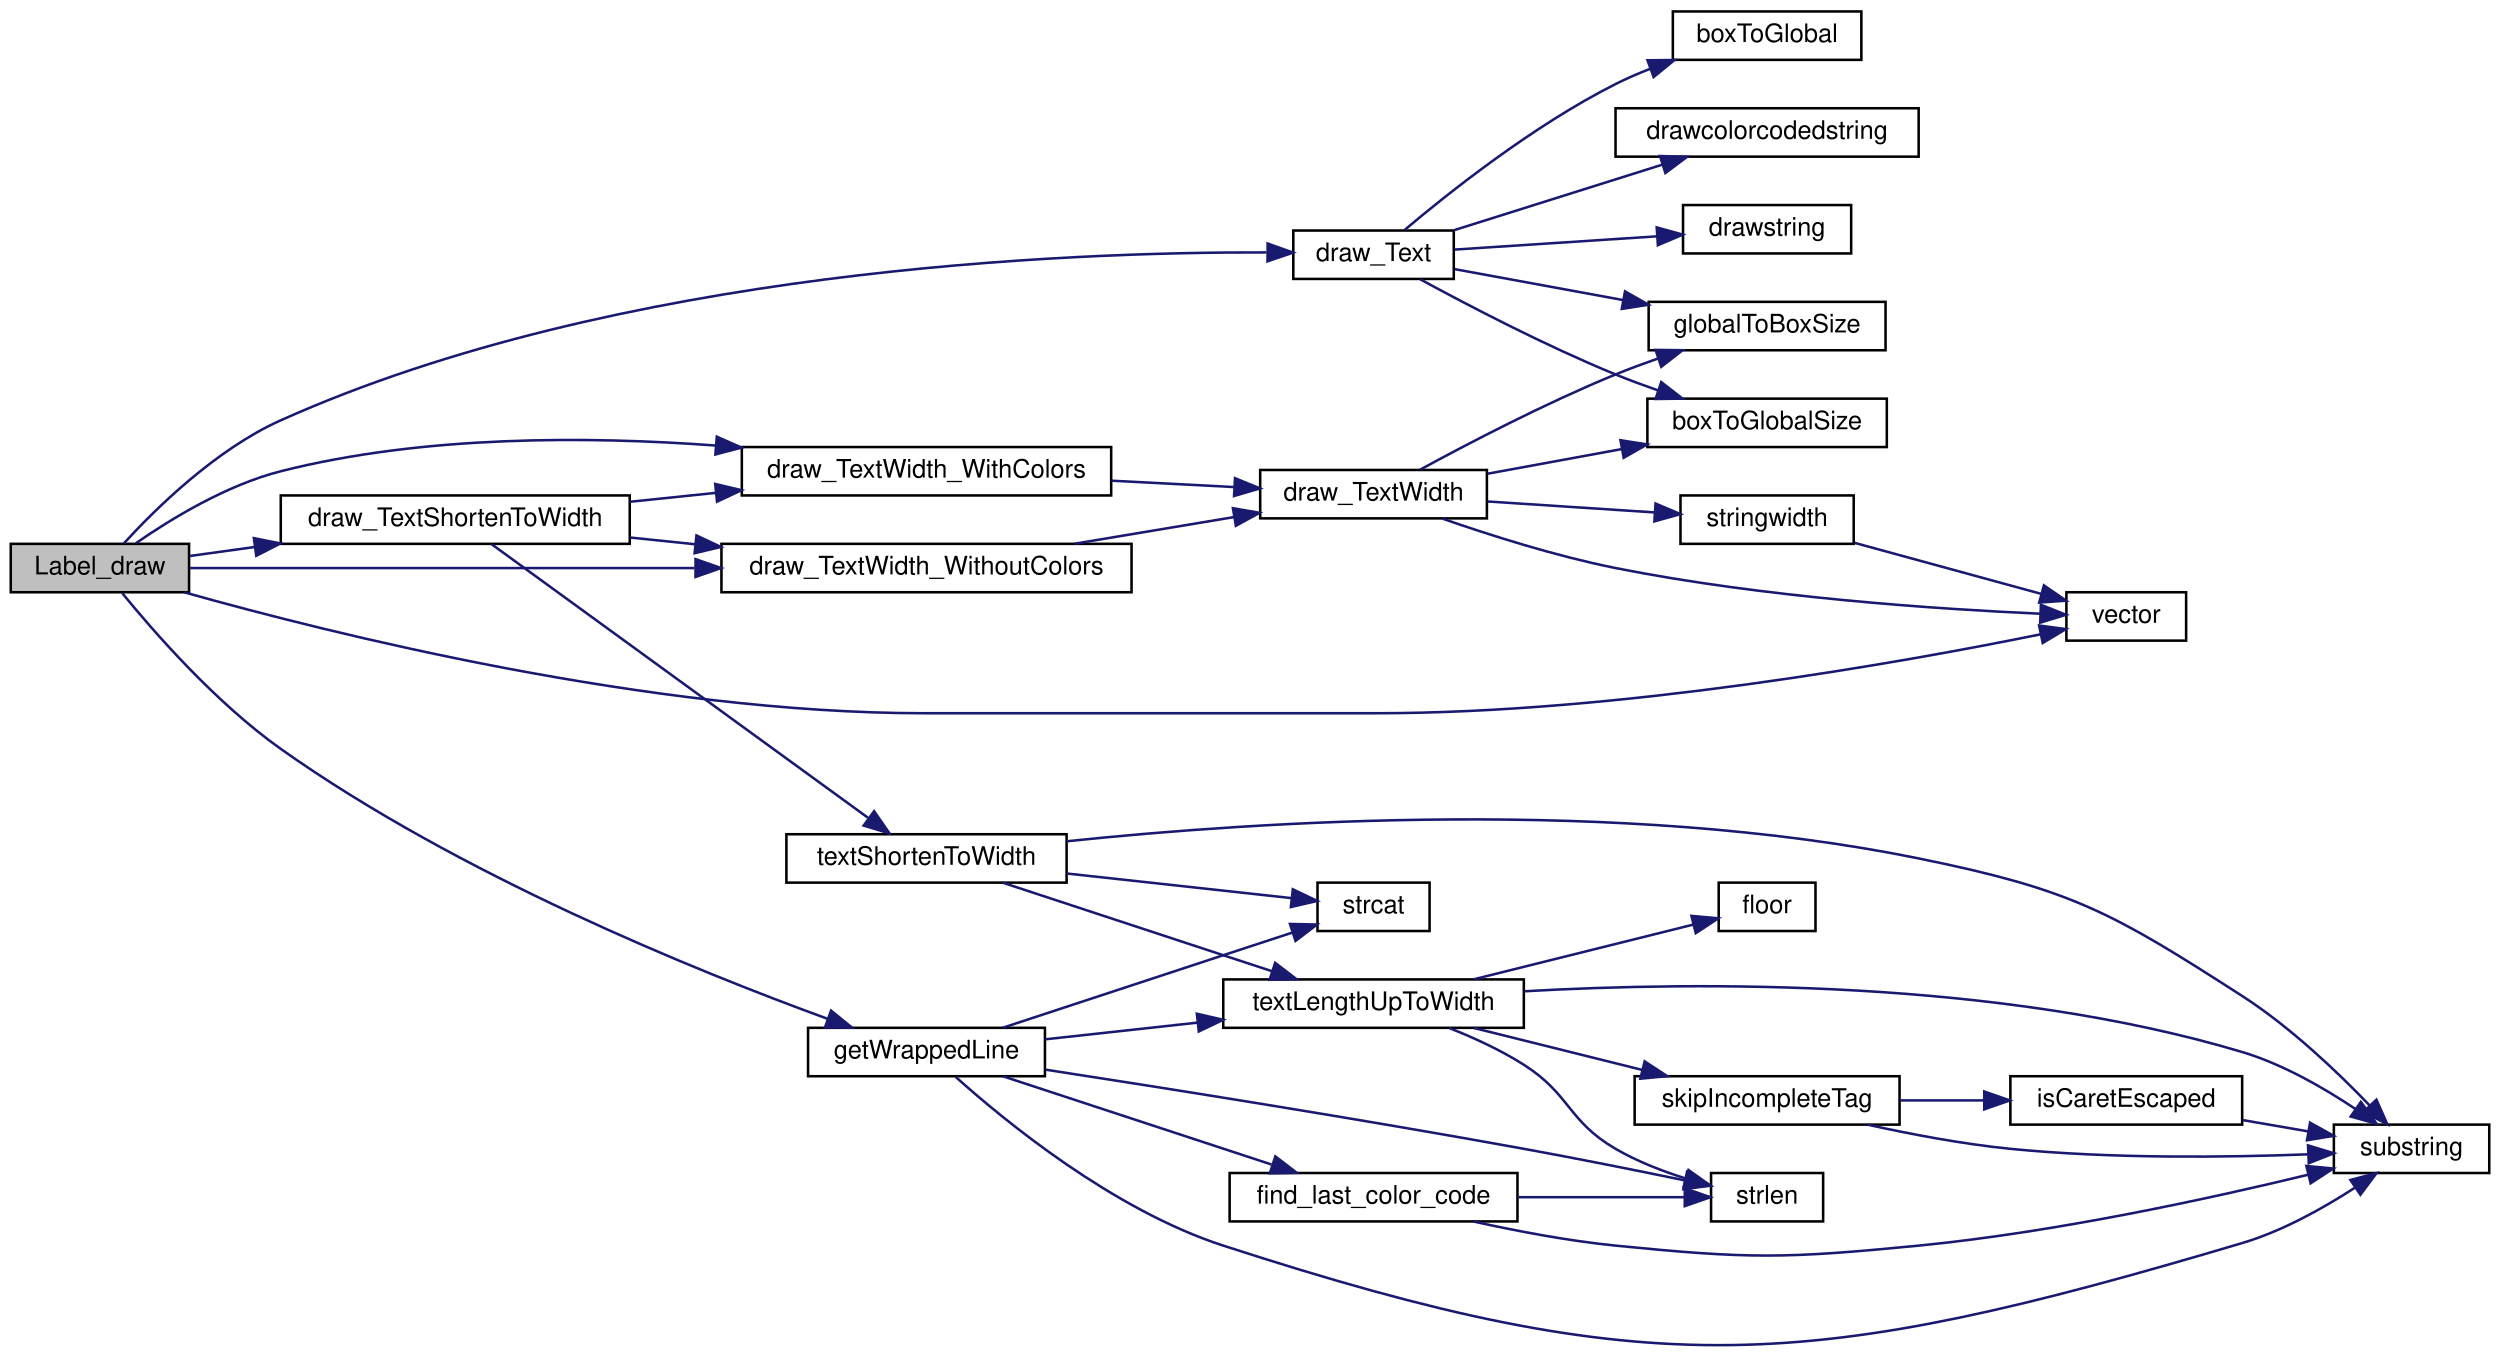
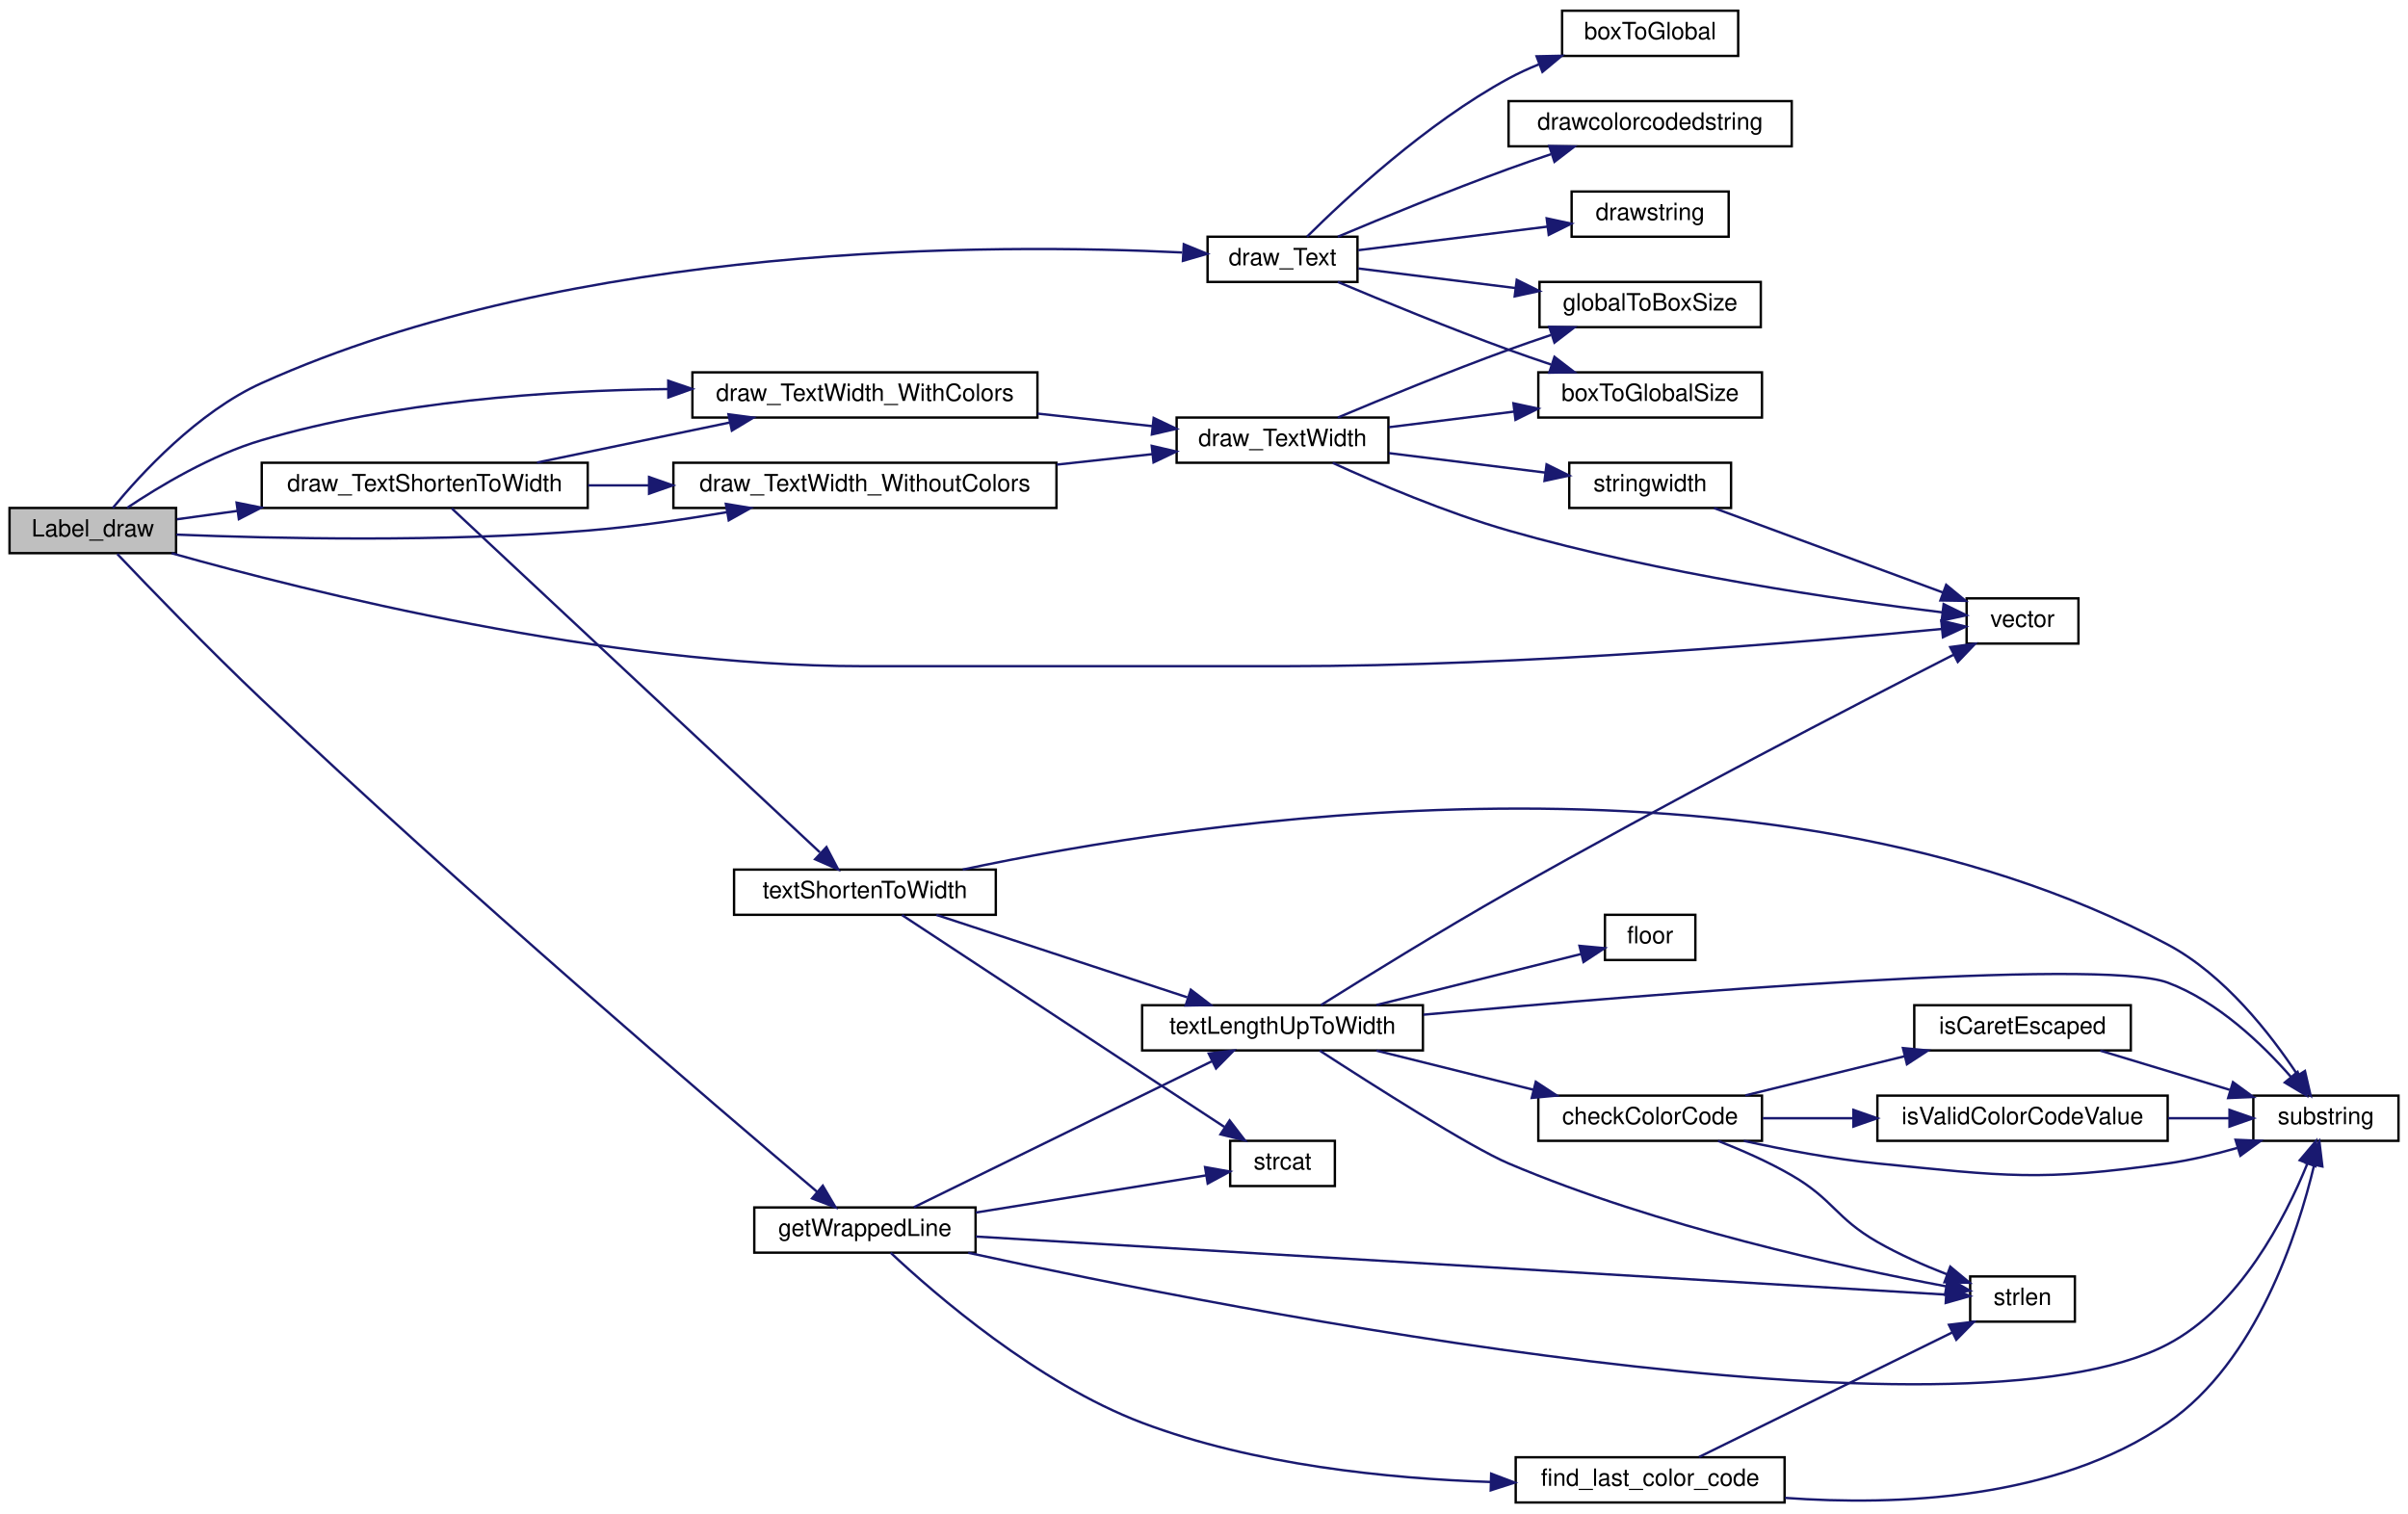
- <svg xmlns="http://www.w3.org/2000/svg" xmlns:xlink="http://www.w3.org/1999/xlink" width="981pt" height="532pt" viewBox="0.00 0.00 981.00 532.24">
-   <g id="graph0" class="graph" transform="scale(1 1) rotate(0) translate(4 528.239)">
+ <svg xmlns="http://www.w3.org/2000/svg" xmlns:xlink="http://www.w3.org/1999/xlink" width="1012pt" height="636pt" viewBox="0.00 0.00 1012.00 636.00">
+   <g id="graph0" class="graph" transform="scale(1 1) rotate(0) translate(4 632)">
    <g id="node1" class="node">
-       <polygon fill="#bfbfbf" stroke="black" points="0,-295.739 0,-314.739 70,-314.739 70,-295.739 0,-295.739" />
-       <text text-anchor="middle" x="35" y="-302.739" font-family="Helvetica,sans-Serif" font-size="10.00">Label_draw</text>
+       <polygon fill="#bfbfbf" stroke="black" points="0,-399.5 0,-418.5 70,-418.5 70,-399.5 0,-399.5" />
+       <text text-anchor="middle" x="35" y="-406.5" font-family="Helvetica,sans-Serif" font-size="10.00">Label_draw</text>
    </g>
    <g id="node2" class="node">
      <g id="a_node2">
        <a xlink:href="../../df/d4c/menu_2draw_8qc.html#a9317e58388dd0f4801ecd46178a0f334" target="_top" xlink:title="draw_Text">
-           <polygon fill="none" stroke="black" points="503.5,-418.739 503.5,-437.739 566.5,-437.739 566.5,-418.739 503.5,-418.739" />
-           <text text-anchor="middle" x="535" y="-425.739" font-family="Helvetica,sans-Serif" font-size="10.00">draw_Text</text>
+           <polygon fill="none" stroke="black" points="503.5,-513.5 503.5,-532.5 566.5,-532.5 566.5,-513.5 503.5,-513.5" />
+           <text text-anchor="middle" x="535" y="-520.5" font-family="Helvetica,sans-Serif" font-size="10.00">draw_Text</text>
        </a>
      </g>
    </g>
    <g id="edge1" class="edge">
-       <path fill="none" stroke="midnightblue" d="M44.396,-314.912C56.536,-328.198 80.364,-351.751 106,-363.239 238.318,-422.539 414.279,-429.376 492.955,-429.146" />
-       <polygon fill="midnightblue" stroke="midnightblue" points="493.421,-432.642 503.396,-429.071 493.371,-425.643 493.421,-432.642" />
+       <path fill="none" stroke="midnightblue" d="M43.412,-418.507C55.043,-432.653 79.056,-458.874 106,-471 237.688,-530.264 413.969,-529.736 492.84,-525.878" />
+       <polygon fill="midnightblue" stroke="midnightblue" points="493.509,-529.348 503.308,-525.318 493.135,-522.358 493.509,-529.348" />
    </g>
    <g id="node8" class="node">
      <g id="a_node8">
        <a xlink:href="../../df/d4c/menu_2draw_8qc.html#a30c4ca2338b35f847f0b38491dad2c2b" target="_top" xlink:title="draw_TextShortenToWidth">
-           <polygon fill="none" stroke="black" points="106,-314.739 106,-333.739 243,-333.739 243,-314.739 106,-314.739" />
-           <text text-anchor="middle" x="174.5" y="-321.739" font-family="Helvetica,sans-Serif" font-size="10.00">draw_TextShortenToWidth</text>
+           <polygon fill="none" stroke="black" points="106,-418.5 106,-437.5 243,-437.5 243,-418.5 106,-418.5" />
+           <text text-anchor="middle" x="174.5" y="-425.5" font-family="Helvetica,sans-Serif" font-size="10.00">draw_TextShortenToWidth</text>
        </a>
      </g>
    </g>
    <g id="edge7" class="edge">
-       <path fill="none" stroke="midnightblue" d="M70.342,-309.985C78.202,-311.071 86.871,-312.269 95.743,-313.495" />
-       <polygon fill="midnightblue" stroke="midnightblue" points="95.429,-316.985 105.814,-314.886 96.387,-310.05 95.429,-316.985" />
+       <path fill="none" stroke="midnightblue" d="M70.342,-413.745C78.202,-414.832 86.871,-416.029 95.743,-417.255" />
+       <polygon fill="midnightblue" stroke="midnightblue" points="95.429,-420.745 105.814,-418.647 96.387,-413.811 95.429,-420.745" />
    </g>
    <g id="node9" class="node">
      <g id="a_node9">
        <a xlink:href="../../df/d4c/menu_2draw_8qc.html#acb2e00d277fc5469c4c956caea55115d" target="_top" xlink:title="draw_TextWidth_WithColors">
-           <polygon fill="none" stroke="black" points="287,-333.739 287,-352.739 432,-352.739 432,-333.739 287,-333.739" />
-           <text text-anchor="middle" x="359.5" y="-340.739" font-family="Helvetica,sans-Serif" font-size="10.00">draw_TextWidth_WithColors</text>
-         </a>
-       </g>
-     </g>
-     <g id="edge28" class="edge">
-       <path fill="none" stroke="midnightblue" d="M49.102,-314.966C62.573,-324.312 84.556,-337.794 106,-343.239 161.749,-357.396 226.682,-357.041 276.74,-353.331" />
-       <polygon fill="midnightblue" stroke="midnightblue" points="277.177,-356.807 286.866,-352.52 276.618,-349.829 277.177,-356.807" />
+           <polygon fill="none" stroke="black" points="287,-456.5 287,-475.5 432,-475.5 432,-456.5 287,-456.5" />
+           <text text-anchor="middle" x="359.5" y="-463.5" font-family="Helvetica,sans-Serif" font-size="10.00">draw_TextWidth_WithColors</text>
+         </a>
+       </g>
+     </g>
+     <g id="edge32" class="edge">
+       <path fill="none" stroke="midnightblue" d="M49.449,-418.559C63.013,-427.637 84.908,-440.793 106,-447 161.433,-463.314 226.509,-467.884 276.712,-468.469" />
+       <polygon fill="midnightblue" stroke="midnightblue" points="276.845,-471.97 286.868,-468.536 276.891,-464.97 276.845,-471.97" />
    </g>
    <g id="node12" class="node">
      <g id="a_node12">
        <a xlink:href="../../da/dde/csprogsdefs_8qh.html#a2626679e4144af8478202c6c28f90cd9" target="_top" xlink:title="vector">
-           <polygon fill="none" stroke="black" points="807,-276.739 807,-295.739 854,-295.739 854,-276.739 807,-276.739" />
-           <text text-anchor="middle" x="830.5" y="-283.739" font-family="Helvetica,sans-Serif" font-size="10.00">vector</text>
-         </a>
-       </g>
-     </g>
-     <g id="edge38" class="edge">
-       <path fill="none" stroke="midnightblue" d="M68.168,-295.699C125.81,-279.472 250.755,-248.239 358.5,-248.239 358.5,-248.239 358.5,-248.239 536,-248.239 631.374,-248.239 742.75,-268.219 796.777,-279.203" />
-       <polygon fill="midnightblue" stroke="midnightblue" points="796.295,-282.677 806.796,-281.272 797.71,-275.822 796.295,-282.677" />
+           <polygon fill="none" stroke="black" points="822.5,-361.5 822.5,-380.5 869.5,-380.5 869.5,-361.5 822.5,-361.5" />
+           <text text-anchor="middle" x="846" y="-368.5" font-family="Helvetica,sans-Serif" font-size="10.00">vector</text>
+         </a>
+       </g>
+     </g>
+     <g id="edge42" class="edge">
+       <path fill="none" stroke="midnightblue" d="M68.168,-399.459C125.81,-383.233 250.755,-352 358.5,-352 358.5,-352 358.5,-352 536,-352 636.733,-352 755.591,-362.184 812.043,-367.64" />
+       <polygon fill="midnightblue" stroke="midnightblue" points="811.865,-371.139 822.159,-368.632 812.548,-364.173 811.865,-371.139" />
    </g>
    <g id="node13" class="node">
      <g id="a_node13">
        <a xlink:href="../../df/d4c/menu_2draw_8qc.html#a4d617f94ecfa9e65bbeea7afaffc4bdf" target="_top" xlink:title="draw_TextWidth_WithoutColors">
-           <polygon fill="none" stroke="black" points="279,-295.739 279,-314.739 440,-314.739 440,-295.739 279,-295.739" />
-           <text text-anchor="middle" x="359.5" y="-302.739" font-family="Helvetica,sans-Serif" font-size="10.00">draw_TextWidth_WithoutColors</text>
-         </a>
-       </g>
-     </g>
-     <g id="edge29" class="edge">
-       <path fill="none" stroke="midnightblue" d="M70.208,-305.239C116.986,-305.239 202.61,-305.239 268.434,-305.239" />
-       <polygon fill="midnightblue" stroke="midnightblue" points="268.82,-308.74 278.82,-305.239 268.82,-301.74 268.82,-308.74" />
-     </g>
-     <g id="node22" class="node">
-       <g id="a_node22">
+           <polygon fill="none" stroke="black" points="279,-418.5 279,-437.5 440,-437.5 440,-418.5 279,-418.5" />
+           <text text-anchor="middle" x="359.5" y="-425.5" font-family="Helvetica,sans-Serif" font-size="10.00">draw_TextWidth_WithoutColors</text>
+         </a>
+       </g>
+     </g>
+     <g id="edge33" class="edge">
+       <path fill="none" stroke="midnightblue" d="M70.134,-407.301C111.226,-405.648 182.288,-404.04 243,-409 262.14,-410.564 282.888,-413.562 301.449,-416.723" />
+       <polygon fill="midnightblue" stroke="midnightblue" points="301.057,-420.207 311.511,-418.487 302.266,-413.313 301.057,-420.207" />
+     </g>
+     <g id="node23" class="node">
+       <g id="a_node23">
        <a xlink:href="../../da/d44/common_2util_8qc.html#af7c603246e2964761664e6a53904ba61" target="_top" xlink:title="getWrappedLine">
-           <polygon fill="none" stroke="black" points="313,-105.739 313,-124.739 406,-124.739 406,-105.739 313,-105.739" />
-           <text text-anchor="middle" x="359.5" y="-112.739" font-family="Helvetica,sans-Serif" font-size="10.00">getWrappedLine</text>
-         </a>
-       </g>
-     </g>
-     <g id="edge30" class="edge">
-       <path fill="none" stroke="midnightblue" d="M43.722,-295.437C55.759,-280.655 80.295,-252.453 106,-234.239 175.691,-184.858 269.106,-147.067 320.544,-128.313" />
-       <polygon fill="midnightblue" stroke="midnightblue" points="322.029,-131.498 330.253,-124.818 319.658,-124.912 322.029,-131.498" />
+           <polygon fill="none" stroke="black" points="313,-105.5 313,-124.5 406,-124.5 406,-105.5 313,-105.5" />
+           <text text-anchor="middle" x="359.5" y="-112.5" font-family="Helvetica,sans-Serif" font-size="10.00">getWrappedLine</text>
+         </a>
+       </g>
+     </g>
+     <g id="edge34" class="edge">
+       <path fill="none" stroke="midnightblue" d="M45.303,-399.142C58.522,-385.233 83.624,-359.181 106,-338 190.816,-257.715 296.947,-166.996 339.534,-130.97" />
+       <polygon fill="midnightblue" stroke="midnightblue" points="341.797,-133.639 347.179,-124.513 337.281,-128.291 341.797,-133.639" />
    </g>
    <g id="node3" class="node">
      <g id="a_node3">
        <a xlink:href="../../df/d4c/menu_2draw_8qc.html#ad9ed2a82efe01e29eb48ff32dace86db" target="_top" xlink:title="boxToGlobal">
-           <polygon fill="none" stroke="black" points="652.5,-504.739 652.5,-523.739 726.5,-523.739 726.5,-504.739 652.5,-504.739" />
-           <text text-anchor="middle" x="689.5" y="-511.739" font-family="Helvetica,sans-Serif" font-size="10.00">boxToGlobal</text>
+           <polygon fill="none" stroke="black" points="652.5,-608.5 652.5,-627.5 726.5,-627.5 726.5,-608.5 652.5,-608.5" />
+           <text text-anchor="middle" x="689.5" y="-615.5" font-family="Helvetica,sans-Serif" font-size="10.00">boxToGlobal</text>
        </a>
      </g>
    </g>
    <g id="edge2" class="edge">
-       <path fill="none" stroke="midnightblue" d="M547.135,-437.92C564.028,-452.185 597.605,-478.92 630,-495.239 634.303,-497.407 638.907,-499.401 643.572,-501.215" />
-       <polygon fill="midnightblue" stroke="midnightblue" points="642.562,-504.572 653.156,-504.684 644.944,-497.99 642.562,-504.572" />
+       <path fill="none" stroke="midnightblue" d="M545.287,-532.51C561.247,-548.362 595.503,-580.29 630,-599 634.016,-601.178 638.323,-603.159 642.712,-604.947" />
+       <polygon fill="midnightblue" stroke="midnightblue" points="641.778,-608.335 652.371,-608.558 644.229,-601.778 641.778,-608.335" />
    </g>
    <g id="node4" class="node">
      <g id="a_node4">
        <a xlink:href="../../df/d4c/menu_2draw_8qc.html#ab8f2b0e7558bdad2ae9d4eadbb278257" target="_top" xlink:title="boxToGlobalSize">
-           <polygon fill="none" stroke="black" points="642.5,-352.739 642.5,-371.739 736.5,-371.739 736.5,-352.739 642.5,-352.739" />
-           <text text-anchor="middle" x="689.5" y="-359.739" font-family="Helvetica,sans-Serif" font-size="10.00">boxToGlobalSize</text>
+           <polygon fill="none" stroke="black" points="642.5,-456.5 642.5,-475.5 736.5,-475.5 736.5,-456.5 642.5,-456.5" />
+           <text text-anchor="middle" x="689.5" y="-463.5" font-family="Helvetica,sans-Serif" font-size="10.00">boxToGlobalSize</text>
        </a>
      </g>
    </g>
    <g id="edge3" class="edge">
-       <path fill="none" stroke="midnightblue" d="M553.307,-418.602C571.896,-408.486 602.48,-392.515 630,-381.239 635.381,-379.035 641.119,-376.909 646.82,-374.927" />
-       <polygon fill="midnightblue" stroke="midnightblue" points="647.943,-378.242 656.308,-371.74 645.714,-371.606 647.943,-378.242" />
+       <path fill="none" stroke="midnightblue" d="M558.241,-513.496C577.181,-505.526 605.189,-494.032 630,-485 635.721,-482.917 641.796,-480.82 647.782,-478.818" />
+       <polygon fill="midnightblue" stroke="midnightblue" points="649.291,-482.006 657.697,-475.557 647.104,-475.357 649.291,-482.006" />
    </g>
    <g id="node5" class="node">
      <g id="a_node5">
        <a xlink:href="../../d8/de2/menudefs_8qc.html#a66804fbc3a76c60d59f50aa1bc4557d1" target="_top" xlink:title="drawcolorcodedstring">
-           <polygon fill="none" stroke="black" points="630,-466.739 630,-485.739 749,-485.739 749,-466.739 630,-466.739" />
-           <text text-anchor="middle" x="689.5" y="-473.739" font-family="Helvetica,sans-Serif" font-size="10.00">drawcolorcodedstring</text>
+           <polygon fill="none" stroke="black" points="630,-570.5 630,-589.5 749,-589.5 749,-570.5 630,-570.5" />
+           <text text-anchor="middle" x="689.5" y="-577.5" font-family="Helvetica,sans-Serif" font-size="10.00">drawcolorcodedstring</text>
        </a>
      </g>
    </g>
    <g id="edge4" class="edge">
-       <path fill="none" stroke="midnightblue" d="M566.494,-437.838C589.975,-445.228 622.642,-455.51 648.265,-463.575" />
-       <polygon fill="midnightblue" stroke="midnightblue" points="647.469,-466.994 658.059,-466.658 649.571,-460.317 647.469,-466.994" />
+       <path fill="none" stroke="midnightblue" d="M558.241,-532.504C577.181,-540.474 605.189,-551.968 630,-561 635.721,-563.083 641.796,-565.18 647.782,-567.182" />
+       <polygon fill="midnightblue" stroke="midnightblue" points="647.104,-570.643 657.697,-570.443 649.291,-563.994 647.104,-570.643" />
    </g>
    <g id="node6" class="node">
      <g id="a_node6">
        <a xlink:href="../../d8/de2/menudefs_8qc.html#ae8ecd1beaa4d05a475bf27bbf7e0868c" target="_top" xlink:title="drawstring">
-           <polygon fill="none" stroke="black" points="656.5,-428.739 656.5,-447.739 722.5,-447.739 722.5,-428.739 656.5,-428.739" />
-           <text text-anchor="middle" x="689.5" y="-435.739" font-family="Helvetica,sans-Serif" font-size="10.00">drawstring</text>
+           <polygon fill="none" stroke="black" points="656.5,-532.5 656.5,-551.5 722.5,-551.5 722.5,-532.5 656.5,-532.5" />
+           <text text-anchor="middle" x="689.5" y="-539.5" font-family="Helvetica,sans-Serif" font-size="10.00">drawstring</text>
        </a>
      </g>
    </g>
    <g id="edge5" class="edge">
-       <path fill="none" stroke="midnightblue" d="M566.861,-430.263C589.732,-431.763 621.171,-433.824 646.356,-435.476" />
-       <polygon fill="midnightblue" stroke="midnightblue" points="646.164,-438.971 656.371,-436.133 646.622,-431.986 646.164,-438.971" />
+       <path fill="none" stroke="midnightblue" d="M566.861,-526.845C589.732,-529.695 621.171,-533.611 646.356,-536.749" />
+       <polygon fill="midnightblue" stroke="midnightblue" points="646.015,-540.234 656.371,-537.997 646.881,-533.287 646.015,-540.234" />
    </g>
    <g id="node7" class="node">
      <g id="a_node7">
        <a xlink:href="../../df/d4c/menu_2draw_8qc.html#aae12e9efe4b2ff652987ec77bbb1e82e" target="_top" xlink:title="globalToBoxSize">
-           <polygon fill="none" stroke="black" points="643,-390.739 643,-409.739 736,-409.739 736,-390.739 643,-390.739" />
-           <text text-anchor="middle" x="689.5" y="-397.739" font-family="Helvetica,sans-Serif" font-size="10.00">globalToBoxSize</text>
+           <polygon fill="none" stroke="black" points="643,-494.5 643,-513.5 736,-513.5 736,-494.5 643,-494.5" />
+           <text text-anchor="middle" x="689.5" y="-501.5" font-family="Helvetica,sans-Serif" font-size="10.00">globalToBoxSize</text>
        </a>
      </g>
    </g>
    <g id="edge6" class="edge">
-       <path fill="none" stroke="midnightblue" d="M566.861,-422.573C585.805,-419.095 610.626,-414.538 632.903,-410.447" />
-       <polygon fill="midnightblue" stroke="midnightblue" points="633.725,-413.855 642.929,-408.607 632.461,-406.97 633.725,-413.855" />
+       <path fill="none" stroke="midnightblue" d="M566.861,-519.155C585.805,-516.795 610.626,-513.702 632.903,-510.927" />
+       <polygon fill="midnightblue" stroke="midnightblue" points="633.438,-514.387 642.929,-509.678 632.573,-507.441 633.438,-514.387" />
    </g>
    <g id="edge8" class="edge">
-       <path fill="none" stroke="midnightblue" d="M243.123,-331.26C254.036,-332.393 265.437,-333.577 276.642,-334.741" />
-       <polygon fill="midnightblue" stroke="midnightblue" points="276.551,-338.25 286.859,-335.801 277.274,-331.287 276.551,-338.25" />
+       <path fill="none" stroke="midnightblue" d="M221.679,-437.589C246.263,-442.694 276.686,-449.011 302.597,-454.392" />
+       <polygon fill="midnightblue" stroke="midnightblue" points="302.151,-457.874 312.653,-456.48 303.574,-451.02 302.151,-457.874" />
    </g>
    <g id="edge15" class="edge">
-       <path fill="none" stroke="midnightblue" d="M243.123,-317.219C251.465,-316.352 260.092,-315.457 268.7,-314.563" />
-       <polygon fill="midnightblue" stroke="midnightblue" points="269.191,-318.031 278.776,-313.517 268.468,-311.068 269.191,-318.031" />
+       <path fill="none" stroke="midnightblue" d="M243.123,-428C251.465,-428 260.092,-428 268.7,-428" />
+       <polygon fill="midnightblue" stroke="midnightblue" points="268.776,-431.5 278.776,-428 268.776,-424.5 268.776,-431.5" />
    </g>
    <g id="node14" class="node">
      <g id="a_node14">
        <a xlink:href="../../da/d44/common_2util_8qc.html#a73cc543cc744ae536ed0ef34b8d481c4" target="_top" xlink:title="textShortenToWidth">
-           <polygon fill="none" stroke="black" points="304.5,-181.739 304.5,-200.739 414.5,-200.739 414.5,-181.739 304.5,-181.739" />
-           <text text-anchor="middle" x="359.5" y="-188.739" font-family="Helvetica,sans-Serif" font-size="10.00">textShortenToWidth</text>
+           <polygon fill="none" stroke="black" points="304.5,-247.5 304.5,-266.5 414.5,-266.5 414.5,-247.5 304.5,-247.5" />
+           <text text-anchor="middle" x="359.5" y="-254.5" font-family="Helvetica,sans-Serif" font-size="10.00">textShortenToWidth</text>
        </a>
      </g>
    </g>
    <g id="edge17" class="edge">
-       <path fill="none" stroke="midnightblue" d="M188.661,-314.674C219.768,-292.066 298.096,-235.14 336.534,-207.204" />
-       <polygon fill="midnightblue" stroke="midnightblue" points="338.933,-209.787 344.965,-201.077 334.818,-204.125 338.933,-209.787" />
+       <path fill="none" stroke="midnightblue" d="M185.863,-418.316C215.808,-390.335 302.723,-309.119 340.555,-273.768" />
+       <polygon fill="midnightblue" stroke="midnightblue" points="343.333,-275.962 348.25,-266.577 338.554,-270.848 343.333,-275.962" />
    </g>
    <g id="node10" class="node">
      <g id="a_node10">
        <a xlink:href="../../df/d4c/menu_2draw_8qc.html#aa29fccebf6a85e8456bb1b2f86f9edb7" target="_top" xlink:title="draw_TextWidth">
-           <polygon fill="none" stroke="black" points="490.5,-324.739 490.5,-343.739 579.5,-343.739 579.5,-324.739 490.5,-324.739" />
-           <text text-anchor="middle" x="535" y="-331.739" font-family="Helvetica,sans-Serif" font-size="10.00">draw_TextWidth</text>
+           <polygon fill="none" stroke="black" points="490.5,-437.5 490.5,-456.5 579.5,-456.5 579.5,-437.5 490.5,-437.5" />
+           <text text-anchor="middle" x="535" y="-444.5" font-family="Helvetica,sans-Serif" font-size="10.00">draw_TextWidth</text>
        </a>
      </g>
    </g>
    <g id="edge9" class="edge">
-       <path fill="none" stroke="midnightblue" d="M432.071,-339.527C448.149,-338.693 464.946,-337.821 480.158,-337.032" />
-       <polygon fill="midnightblue" stroke="midnightblue" points="480.602,-340.514 490.408,-336.501 480.24,-333.524 480.602,-340.514" />
+       <path fill="none" stroke="midnightblue" d="M432.071,-458.162C448.149,-456.402 464.946,-454.562 480.158,-452.896" />
+       <polygon fill="midnightblue" stroke="midnightblue" points="480.848,-456.342 490.408,-451.774 480.086,-449.383 480.848,-456.342" />
    </g>
    <g id="edge10" class="edge">
-       <path fill="none" stroke="midnightblue" d="M579.7,-342.263C596.108,-345.276 614.99,-348.743 632.37,-351.934" />
-       <polygon fill="midnightblue" stroke="midnightblue" points="631.932,-355.412 642.4,-353.775 633.196,-348.527 631.932,-355.412" />
+       <path fill="none" stroke="midnightblue" d="M579.7,-452.445C596.108,-454.489 614.99,-456.841 632.37,-459.007" />
+       <polygon fill="midnightblue" stroke="midnightblue" points="632.044,-462.493 642.4,-460.256 632.909,-455.547 632.044,-462.493" />
    </g>
    <g id="edge11" class="edge">
-       <path fill="none" stroke="midnightblue" d="M553.307,-343.877C571.896,-353.993 602.48,-369.964 630,-381.239 635.381,-383.444 641.119,-385.57 646.82,-387.552" />
-       <polygon fill="midnightblue" stroke="midnightblue" points="645.714,-390.873 656.308,-390.739 647.943,-384.237 645.714,-390.873" />
+       <path fill="none" stroke="midnightblue" d="M558.241,-456.504C577.181,-464.474 605.189,-475.968 630,-485 635.721,-487.083 641.796,-489.18 647.782,-491.182" />
+       <polygon fill="midnightblue" stroke="midnightblue" points="647.104,-494.643 657.697,-494.443 649.291,-487.994 647.104,-494.643" />
    </g>
    <g id="node11" class="node">
      <g id="a_node11">
        <a xlink:href="../../d0/d94/client_2draw_8qc.html#aac033ec101163a655b47a24ceb78bad5" target="_top" xlink:title="stringwidth">
-           <polygon fill="none" stroke="black" points="655.5,-314.739 655.5,-333.739 723.5,-333.739 723.5,-314.739 655.5,-314.739" />
-           <text text-anchor="middle" x="689.5" y="-321.739" font-family="Helvetica,sans-Serif" font-size="10.00">stringwidth</text>
+           <polygon fill="none" stroke="black" points="655.5,-418.5 655.5,-437.5 723.5,-437.5 723.5,-418.5 655.5,-418.5" />
+           <text text-anchor="middle" x="689.5" y="-425.5" font-family="Helvetica,sans-Serif" font-size="10.00">stringwidth</text>
        </a>
      </g>
    </g>
    <g id="edge12" class="edge">
-       <path fill="none" stroke="midnightblue" d="M579.7,-331.374C600.331,-330.021 624.875,-328.412 645.425,-327.064" />
-       <polygon fill="midnightblue" stroke="midnightblue" points="645.712,-330.553 655.461,-326.406 645.254,-323.568 645.712,-330.553" />
+       <path fill="none" stroke="midnightblue" d="M579.7,-441.555C600.331,-438.985 624.875,-435.927 645.425,-433.367" />
+       <polygon fill="midnightblue" stroke="midnightblue" points="645.971,-436.826 655.461,-432.116 645.105,-429.88 645.971,-436.826" />
    </g>
    <g id="edge14" class="edge">
-       <path fill="none" stroke="midnightblue" d="M561.967,-324.657C580.638,-318.156 606.553,-309.922 630,-305.239 687.974,-293.662 756.881,-289.083 796.665,-287.313" />
-       <polygon fill="midnightblue" stroke="midnightblue" points="796.995,-290.802 806.843,-286.893 796.707,-283.808 796.995,-290.802" />
+       <path fill="none" stroke="midnightblue" d="M556.103,-437.438C574.847,-428.871 603.775,-416.528 630,-409 693.312,-390.825 769.737,-379.815 812.301,-374.618" />
+       <polygon fill="midnightblue" stroke="midnightblue" points="812.847,-378.077 822.364,-373.42 812.021,-371.126 812.847,-378.077" />
    </g>
    <g id="edge13" class="edge">
-       <path fill="none" stroke="midnightblue" d="M723.794,-315.137C745.981,-309.072 774.999,-301.139 797.017,-295.12" />
-       <polygon fill="midnightblue" stroke="midnightblue" points="798.174,-298.432 806.897,-292.419 796.328,-291.68 798.174,-298.432" />
+       <path fill="none" stroke="midnightblue" d="M716.36,-418.459C742.794,-408.707 783.92,-393.534 812.53,-382.979" />
+       <polygon fill="midnightblue" stroke="midnightblue" points="813.913,-386.2 822.083,-379.455 811.49,-379.632 813.913,-386.2" />
    </g>
    <g id="edge16" class="edge">
-       <path fill="none" stroke="midnightblue" d="M417.791,-314.815C437.88,-318.173 460.36,-321.931 480.156,-325.24" />
-       <polygon fill="midnightblue" stroke="midnightblue" points="479.797,-328.728 490.237,-326.925 480.951,-321.824 479.797,-328.728" />
+       <path fill="none" stroke="midnightblue" d="M440.141,-436.721C453.777,-438.215 467.65,-439.734 480.398,-441.13" />
+       <polygon fill="midnightblue" stroke="midnightblue" points="480.034,-444.611 490.355,-442.22 480.796,-437.653 480.034,-444.611" />
    </g>
    <g id="node15" class="node">
      <g id="a_node15">
        <a xlink:href="../../d9/d09/notifications_2all_8inc.html#ad04f6b1a4889674503c3cdad58c55da1" target="_top" xlink:title="strcat">
-           <polygon fill="none" stroke="black" points="513,-162.739 513,-181.739 557,-181.739 557,-162.739 513,-162.739" />
-           <text text-anchor="middle" x="535" y="-169.739" font-family="Helvetica,sans-Serif" font-size="10.00">strcat</text>
+           <polygon fill="none" stroke="black" points="513,-133.5 513,-152.5 557,-152.5 557,-133.5 513,-133.5" />
+           <text text-anchor="middle" x="535" y="-140.5" font-family="Helvetica,sans-Serif" font-size="10.00">strcat</text>
        </a>
      </g>
    </g>
    <g id="edge18" class="edge">
-       <path fill="none" stroke="midnightblue" d="M414.92,-185.28C443.834,-182.113 478.339,-178.335 502.745,-175.662" />
-       <polygon fill="midnightblue" stroke="midnightblue" points="503.306,-179.122 512.865,-174.554 502.544,-172.163 503.306,-179.122" />
+       <path fill="none" stroke="midnightblue" d="M375.08,-247.393C396.982,-232.964 439.682,-204.846 476,-181 487.363,-173.539 499.987,-165.266 510.548,-158.35" />
+       <polygon fill="midnightblue" stroke="midnightblue" points="512.766,-161.082 519.215,-152.675 508.931,-155.225 512.766,-161.082" />
    </g>
    <g id="node16" class="node">
      <g id="a_node16">
        <a xlink:href="../../d8/de2/menudefs_8qc.html#a40f6c65c8bbcfa51df783f2809a2502b" target="_top" xlink:title="substring">
-           <polygon fill="none" stroke="black" points="912,-67.739 912,-86.739 973,-86.739 973,-67.739 912,-67.739" />
-           <text text-anchor="middle" x="942.5" y="-74.739" font-family="Helvetica,sans-Serif" font-size="10.00">substring</text>
+           <polygon fill="none" stroke="black" points="943,-152.5 943,-171.5 1004,-171.5 1004,-152.5 943,-152.5" />
+           <text text-anchor="middle" x="973.5" y="-159.5" font-family="Helvetica,sans-Serif" font-size="10.00">substring</text>
        </a>
      </g>
    </g>
    <g id="edge19" class="edge">
-       <path fill="none" stroke="midnightblue" d="M414.596,-197.982C490.286,-205.899 631.691,-215.144 749,-191.239 809.1,-178.993 824.422,-170.432 876,-137.239 894.901,-125.076 913.511,-107.314 926.035,-94.271" />
-       <polygon fill="midnightblue" stroke="midnightblue" points="928.706,-96.54 932.995,-86.852 923.601,-91.751 928.706,-96.54" />
+       <path fill="none" stroke="midnightblue" d="M400.587,-266.502C495.299,-286.704 737.663,-325.088 907,-235 930.845,-222.314 950.288,-197.322 961.629,-180.144" />
+       <polygon fill="midnightblue" stroke="midnightblue" points="964.688,-181.856 967.073,-171.533 958.771,-178.116 964.688,-181.856" />
    </g>
    <g id="node17" class="node">
      <g id="a_node17">
        <a xlink:href="../../da/d44/common_2util_8qc.html#ab6502642132678c20db7fd26c09ddcf0" target="_top" xlink:title="textLengthUpToWidth">
-           <polygon fill="none" stroke="black" points="476,-124.739 476,-143.739 594,-143.739 594,-124.739 476,-124.739" />
-           <text text-anchor="middle" x="535" y="-131.739" font-family="Helvetica,sans-Serif" font-size="10.00">textLengthUpToWidth</text>
+           <polygon fill="none" stroke="black" points="476,-190.5 476,-209.5 594,-209.5 594,-190.5 476,-190.5" />
+           <text text-anchor="middle" x="535" y="-197.5" font-family="Helvetica,sans-Serif" font-size="10.00">textLengthUpToWidth</text>
        </a>
      </g>
    </g>
    <g id="edge20" class="edge">
-       <path fill="none" stroke="midnightblue" d="M389.451,-181.703C412.81,-174.011 446.517,-162.918 476,-153.239 482.144,-151.222 488.655,-149.087 495.009,-147.005" />
-       <polygon fill="midnightblue" stroke="midnightblue" points="496.376,-150.24 504.789,-143.8 494.196,-143.588 496.376,-150.24" />
-     </g>
-     <g id="edge27" class="edge">
-       <path fill="none" stroke="midnightblue" d="M594.255,-139.089C663.115,-142.991 780.423,-143.84 876,-115.239 892.013,-110.448 908.277,-101.043 920.592,-92.788" />
-       <polygon fill="midnightblue" stroke="midnightblue" points="922.601,-95.655 928.802,-87.064 918.597,-89.913 922.601,-95.655" />
+       <path fill="none" stroke="midnightblue" d="M389.54,-247.459C418.439,-237.965 462.977,-223.333 494.959,-212.826" />
+       <polygon fill="midnightblue" stroke="midnightblue" points="496.457,-216.018 504.865,-209.572 494.272,-209.368 496.457,-216.018" />
+     </g>
+     <g id="edge31" class="edge">
+       <path fill="none" stroke="midnightblue" d="M551.145,-209.553C569.591,-221.102 601.784,-240.982 630,-257 696.298,-294.636 775.952,-335.854 817.196,-356.906" />
+       <polygon fill="midnightblue" stroke="midnightblue" points="815.611,-360.027 826.11,-361.447 818.788,-353.789 815.611,-360.027" />
+     </g>
+     <g id="edge30" class="edge">
+       <path fill="none" stroke="midnightblue" d="M594.227,-205.523C691.338,-214.356 878.572,-229.637 907,-219 928.045,-211.125 946.79,-193.095 958.777,-179.407" />
+       <polygon fill="midnightblue" stroke="midnightblue" points="961.598,-181.49 965.328,-171.574 956.228,-176.999 961.598,-181.49" />
    </g>
    <g id="node18" class="node">
      <g id="a_node18">
-         <a xlink:href="../../d8/de2/menudefs_8qc.html#ad5a3e16aa960bd72d3ca37a618eea802" target="_top" xlink:title="floor">
-           <polygon fill="none" stroke="black" points="670.5,-162.739 670.5,-181.739 708.5,-181.739 708.5,-162.739 670.5,-162.739" />
-           <text text-anchor="middle" x="689.5" y="-169.739" font-family="Helvetica,sans-Serif" font-size="10.00">floor</text>
+         <a xlink:href="../../d2/db4/string_8qh.html#aa76b89fa1dad89003bae8721d1dc29a0" target="_top" xlink:title="checkColorCode">
+           <polygon fill="none" stroke="black" points="642.5,-152.5 642.5,-171.5 736.5,-171.5 736.5,-152.5 642.5,-152.5" />
+           <text text-anchor="middle" x="689.5" y="-159.5" font-family="Helvetica,sans-Serif" font-size="10.00">checkColorCode</text>
        </a>
      </g>
    </g>
    <g id="edge21" class="edge">
-       <path fill="none" stroke="midnightblue" d="M574.482,-143.828C601.23,-150.493 636.273,-159.226 660.413,-165.241" />
-       <polygon fill="midnightblue" stroke="midnightblue" points="659.801,-168.695 670.351,-167.717 661.494,-161.903 659.801,-168.695" />
-     </g>
-     <g id="node19" class="node">
-       <g id="a_node19">
-         <a xlink:href="../../da/d44/common_2util_8qc.html#a0213b116f3e8b8deecdae1cfbf0c3482" target="_top" xlink:title="skipIncompleteTag">
-           <polygon fill="none" stroke="black" points="637.5,-86.739 637.5,-105.739 741.5,-105.739 741.5,-86.739 637.5,-86.739" />
-           <text text-anchor="middle" x="689.5" y="-93.739" font-family="Helvetica,sans-Serif" font-size="10.00">skipIncompleteTag</text>
-         </a>
-       </g>
-     </g>
-     <g id="edge22" class="edge">
-       <path fill="none" stroke="midnightblue" d="M574.482,-124.65C594.516,-119.658 619.202,-113.507 640.476,-108.206" />
-       <polygon fill="midnightblue" stroke="midnightblue" points="641.438,-111.574 650.295,-105.759 639.745,-104.781 641.438,-111.574" />
+       <path fill="none" stroke="midnightblue" d="M574.482,-190.411C594.516,-185.419 619.202,-179.268 640.476,-173.967" />
+       <polygon fill="midnightblue" stroke="midnightblue" points="641.438,-177.334 650.295,-171.52 639.745,-170.542 641.438,-177.334" />
    </g>
    <g id="node21" class="node">
      <g id="a_node21">
        <a xlink:href="../../d8/de2/menudefs_8qc.html#a274680f571a231ddf29421b93d434bfa" target="_top" xlink:title="strlen">
-           <polygon fill="none" stroke="black" points="667.5,-48.739 667.5,-67.739 711.5,-67.739 711.5,-48.739 667.5,-48.739" />
-           <text text-anchor="middle" x="689.5" y="-55.739" font-family="Helvetica,sans-Serif" font-size="10.00">strlen</text>
-         </a>
-       </g>
-     </g>
-     <g id="edge26" class="edge">
-       <path fill="none" stroke="midnightblue" d="M564.715,-124.654C574.382,-120.839 584.992,-115.977 594,-110.239 612.307,-98.579 611.251,-88.174 630,-77.239 638.468,-72.301 648.385,-68.461 657.623,-65.567" />
-       <polygon fill="midnightblue" stroke="midnightblue" points="658.636,-68.918 667.28,-62.791 656.702,-62.19 658.636,-68.918" />
-     </g>
-     <g id="edge25" class="edge">
-       <path fill="none" stroke="midnightblue" d="M728.86,-86.73C745.93,-82.965 766.349,-79.096 785,-77.239 824.594,-73.299 870.102,-73.866 901.801,-75.074" />
-       <polygon fill="midnightblue" stroke="midnightblue" points="901.855,-78.579 911.993,-75.503 902.149,-71.586 901.855,-78.579" />
+           <polygon fill="none" stroke="black" points="824,-76.5 824,-95.5 868,-95.5 868,-76.5 824,-76.5" />
+           <text text-anchor="middle" x="846" y="-83.5" font-family="Helvetica,sans-Serif" font-size="10.00">strlen</text>
+         </a>
+       </g>
+     </g>
+     <g id="edge29" class="edge">
+       <path fill="none" stroke="midnightblue" d="M550.651,-190.406C572.801,-176.025 613.93,-149.835 630,-143 692.734,-116.319 771.189,-99.33 813.849,-91.354" />
+       <polygon fill="midnightblue" stroke="midnightblue" points="814.684,-94.76 823.892,-89.52 813.426,-87.874 814.684,-94.76" />
+     </g>
+     <g id="node22" class="node">
+       <g id="a_node22">
+         <a xlink:href="../../d8/de2/menudefs_8qc.html#ad5a3e16aa960bd72d3ca37a618eea802" target="_top" xlink:title="floor">
+           <polygon fill="none" stroke="black" points="670.5,-228.5 670.5,-247.5 708.5,-247.5 708.5,-228.5 670.5,-228.5" />
+           <text text-anchor="middle" x="689.5" y="-235.5" font-family="Helvetica,sans-Serif" font-size="10.00">floor</text>
+         </a>
+       </g>
+     </g>
+     <g id="edge28" class="edge">
+       <path fill="none" stroke="midnightblue" d="M574.482,-209.589C601.23,-216.254 636.273,-224.986 660.413,-231.001" />
+       <polygon fill="midnightblue" stroke="midnightblue" points="659.801,-234.456 670.351,-233.478 661.494,-227.663 659.801,-234.456" />
+     </g>
+     <g id="edge27" class="edge">
+       <path fill="none" stroke="midnightblue" d="M728.86,-152.49C745.93,-148.725 766.349,-144.856 785,-143 838.956,-137.63 853.317,-135.371 907,-143 916.642,-144.37 926.849,-146.821 936.264,-149.517" />
+       <polygon fill="midnightblue" stroke="midnightblue" points="935.519,-152.948 946.104,-152.499 937.549,-146.249 935.519,-152.948" />
+     </g>
+     <g id="node19" class="node">
+       <g id="a_node19">
+         <a xlink:href="../../d2/db4/string_8qh.html#a18426552ab78f160fce9ae91a94c8c2d" target="_top" xlink:title="isCaretEscaped">
+           <polygon fill="none" stroke="black" points="800.5,-190.5 800.5,-209.5 891.5,-209.5 891.5,-190.5 800.5,-190.5" />
+           <text text-anchor="middle" x="846" y="-197.5" font-family="Helvetica,sans-Serif" font-size="10.00">isCaretEscaped</text>
+         </a>
+       </g>
+     </g>
+     <g id="edge22" class="edge">
+       <path fill="none" stroke="midnightblue" d="M729.487,-171.589C749.783,-176.581 774.793,-182.732 796.346,-188.033" />
+       <polygon fill="midnightblue" stroke="midnightblue" points="795.747,-191.49 806.293,-190.48 797.419,-184.693 795.747,-191.49" />
    </g>
    <g id="node20" class="node">
      <g id="a_node20">
-         <a xlink:href="../../da/d44/common_2util_8qc.html#a982fd634e013860a72d17598569dfa5b" target="_top" xlink:title="isCaretEscaped">
-           <polygon fill="none" stroke="black" points="785,-86.739 785,-105.739 876,-105.739 876,-86.739 785,-86.739" />
-           <text text-anchor="middle" x="830.5" y="-93.739" font-family="Helvetica,sans-Serif" font-size="10.00">isCaretEscaped</text>
-         </a>
-       </g>
+         <a xlink:href="../../d2/db4/string_8qh.html#a72f521af7a18622494f4f399802d49f9" target="_top" xlink:title="isValidColorCodeValue">
+           <polygon fill="none" stroke="black" points="785,-152.5 785,-171.5 907,-171.5 907,-152.5 785,-152.5" />
+           <text text-anchor="middle" x="846" y="-159.5" font-family="Helvetica,sans-Serif" font-size="10.00">isValidColorCodeValue</text>
+         </a>
+       </g>
+     </g>
+     <g id="edge24" class="edge">
+       <path fill="none" stroke="midnightblue" d="M736.855,-162C748.778,-162 761.877,-162 774.717,-162" />
+       <polygon fill="midnightblue" stroke="midnightblue" points="774.931,-165.5 784.931,-162 774.931,-158.5 774.931,-165.5" />
+     </g>
+     <g id="edge26" class="edge">
+       <path fill="none" stroke="midnightblue" d="M718.022,-152.489C728.057,-148.564 739.312,-143.614 749,-138 766.538,-127.837 767.417,-120.085 785,-110 794.101,-104.78 804.559,-100.171 814.169,-96.423" />
+       <polygon fill="midnightblue" stroke="midnightblue" points="815.635,-99.612 823.783,-92.84 813.19,-93.053 815.635,-99.612" />
    </g>
    <g id="edge23" class="edge">
-       <path fill="none" stroke="midnightblue" d="M741.864,-96.239C752.53,-96.239 763.809,-96.239 774.597,-96.239" />
-       <polygon fill="midnightblue" stroke="midnightblue" points="774.753,-99.74 784.753,-96.239 774.753,-92.74 774.753,-99.74" />
-     </g>
-     <g id="edge24" class="edge">
-       <path fill="none" stroke="midnightblue" d="M876.241,-88.511C884.783,-87.036 893.667,-85.501 902.03,-84.057" />
-       <polygon fill="midnightblue" stroke="midnightblue" points="902.655,-87.501 911.914,-82.35 901.464,-80.603 902.655,-87.501" />
-     </g>
-     <g id="edge34" class="edge">
-       <path fill="none" stroke="midnightblue" d="M389.451,-124.776C412.81,-132.467 446.517,-143.56 476,-153.239 484.851,-156.145 494.462,-159.296 503.269,-162.18" />
-       <polygon fill="midnightblue" stroke="midnightblue" points="502.193,-165.511 512.786,-165.297 504.372,-158.859 502.193,-165.511" />
+       <path fill="none" stroke="midnightblue" d="M878.669,-190.411C895.18,-185.412 915.531,-179.25 933.055,-173.943" />
+       <polygon fill="midnightblue" stroke="midnightblue" points="934.44,-177.181 942.997,-170.933 932.411,-170.482 934.44,-177.181" />
+     </g>
+     <g id="edge25" class="edge">
+       <path fill="none" stroke="midnightblue" d="M907.177,-162C915.935,-162 924.76,-162 932.968,-162" />
+       <polygon fill="midnightblue" stroke="midnightblue" points="932.983,-165.5 942.983,-162 932.983,-158.5 932.983,-165.5" />
+     </g>
+     <g id="edge38" class="edge">
+       <path fill="none" stroke="midnightblue" d="M406.085,-122.357C436.575,-127.277 475.898,-133.623 502.848,-137.973" />
+       <polygon fill="midnightblue" stroke="midnightblue" points="502.447,-141.453 512.877,-139.591 503.563,-134.543 502.447,-141.453" />
+     </g>
+     <g id="edge40" class="edge">
+       <path fill="none" stroke="midnightblue" d="M402.9,-105.449C515.542,-80.982 819.621,-21.11 907,-67 937.316,-82.921 956.35,-119.934 965.651,-142.775" />
+       <polygon fill="midnightblue" stroke="midnightblue" points="962.5,-144.333 969.345,-152.42 969.037,-141.83 962.5,-144.333" />
+     </g>
+     <g id="edge41" class="edge">
+       <path fill="none" stroke="midnightblue" d="M380.065,-124.585C410.605,-139.547 469.767,-168.531 505.188,-185.885" />
+       <polygon fill="midnightblue" stroke="midnightblue" points="503.986,-189.193 514.506,-190.45 507.066,-182.907 503.986,-189.193" />
+     </g>
+     <g id="edge39" class="edge">
+       <path fill="none" stroke="midnightblue" d="M406.081,-112.272C503.684,-106.43 730.761,-92.838 813.837,-87.865" />
+       <polygon fill="midnightblue" stroke="midnightblue" points="814.136,-91.354 823.909,-87.262 813.717,-84.366 814.136,-91.354" />
+     </g>
+     <g id="node24" class="node">
+       <g id="a_node24">
+         <a xlink:href="../../da/d44/common_2util_8qc.html#a50cc7a8a3dd3b67a3b5a2180c2db9562" target="_top" xlink:title="find_last_color_code">
+           <polygon fill="none" stroke="black" points="633,-0.5 633,-19.5 746,-19.5 746,-0.5 633,-0.5" />
+           <text text-anchor="middle" x="689.5" y="-7.5" font-family="Helvetica,sans-Serif" font-size="10.00">find_last_color_code</text>
+         </a>
+       </g>
+     </g>
+     <g id="edge35" class="edge">
+       <path fill="none" stroke="midnightblue" d="M370.301,-105.466C389.043,-87.89 432.024,-50.655 476,-34 522.929,-16.227 579.541,-10.531 622.528,-9.114" />
+       <polygon fill="midnightblue" stroke="midnightblue" points="622.687,-12.611 632.592,-8.852 622.504,-5.614 622.687,-12.611" />
+     </g>
+     <g id="edge37" class="edge">
+       <path fill="none" stroke="midnightblue" d="M746.169,-2.43C793.124,0.958 860.003,-1.563 907,-34 944.345,-59.775 961.68,-113.483 968.593,-142.46" />
+       <polygon fill="midnightblue" stroke="midnightblue" points="965.179,-143.234 970.752,-152.245 972.015,-141.726 965.179,-143.234" />
    </g>
    <g id="edge36" class="edge">
-       <path fill="none" stroke="midnightblue" d="M370.922,-105.496C390.009,-88.36 432.619,-53.313 476,-39.239 645.102,15.62 705.572,10.35 876,-40.239 891.764,-44.919 907.866,-53.945 920.159,-61.911" />
-       <polygon fill="midnightblue" stroke="midnightblue" points="918.502,-65.015 928.75,-67.706 922.417,-59.212 918.502,-65.015" />
-     </g>
-     <g id="edge37" class="edge">
-       <path fill="none" stroke="midnightblue" d="M406.085,-120.231C424.38,-122.235 445.854,-124.587 465.927,-126.785" />
-       <polygon fill="midnightblue" stroke="midnightblue" points="465.638,-130.274 475.959,-127.883 466.4,-123.316 465.638,-130.274" />
-     </g>
-     <g id="edge35" class="edge">
-       <path fill="none" stroke="midnightblue" d="M406.223,-108.312C453.36,-101.049 528.942,-89.069 594,-77.239 615.156,-73.392 638.883,-68.621 657.269,-64.821" />
-       <polygon fill="midnightblue" stroke="midnightblue" points="658.072,-68.229 667.15,-62.767 656.647,-61.376 658.072,-68.229" />
-     </g>
-     <g id="node23" class="node">
-       <g id="a_node23">
-         <a xlink:href="../../da/d44/common_2util_8qc.html#a50cc7a8a3dd3b67a3b5a2180c2db9562" target="_top" xlink:title="find_last_color_code">
-           <polygon fill="none" stroke="black" points="478.5,-48.739 478.5,-67.739 591.5,-67.739 591.5,-48.739 478.5,-48.739" />
-           <text text-anchor="middle" x="535" y="-55.739" font-family="Helvetica,sans-Serif" font-size="10.00">find_last_color_code</text>
-         </a>
-       </g>
-     </g>
-     <g id="edge31" class="edge">
-       <path fill="none" stroke="midnightblue" d="M389.54,-105.699C418.439,-96.205 462.977,-81.573 494.959,-71.066" />
-       <polygon fill="midnightblue" stroke="midnightblue" points="496.457,-74.257 504.865,-67.811 494.272,-67.607 496.457,-74.257" />
-     </g>
-     <g id="edge33" class="edge">
-       <path fill="none" stroke="midnightblue" d="M574.154,-48.73C591.134,-44.965 611.445,-41.096 630,-39.239 682.626,-33.974 696.362,-34.094 749,-39.239 802.53,-44.472 863.256,-57.705 901.938,-67.08" />
-       <polygon fill="midnightblue" stroke="midnightblue" points="901.213,-70.505 911.759,-69.492 902.883,-63.708 901.213,-70.505" />
-     </g>
-     <g id="edge32" class="edge">
-       <path fill="none" stroke="midnightblue" d="M591.919,-58.239C613.908,-58.239 638.331,-58.239 657.115,-58.239" />
-       <polygon fill="midnightblue" stroke="midnightblue" points="657.19,-61.739 667.19,-58.239 657.19,-54.739 657.19,-61.739" />
+       <path fill="none" stroke="midnightblue" d="M710.068,-19.625C737,-32.874 785.666,-56.813 816.603,-72.031" />
+       <polygon fill="midnightblue" stroke="midnightblue" points="815.073,-75.179 825.591,-76.453 818.163,-68.898 815.073,-75.179" />
    </g>
  </g>
</svg>
